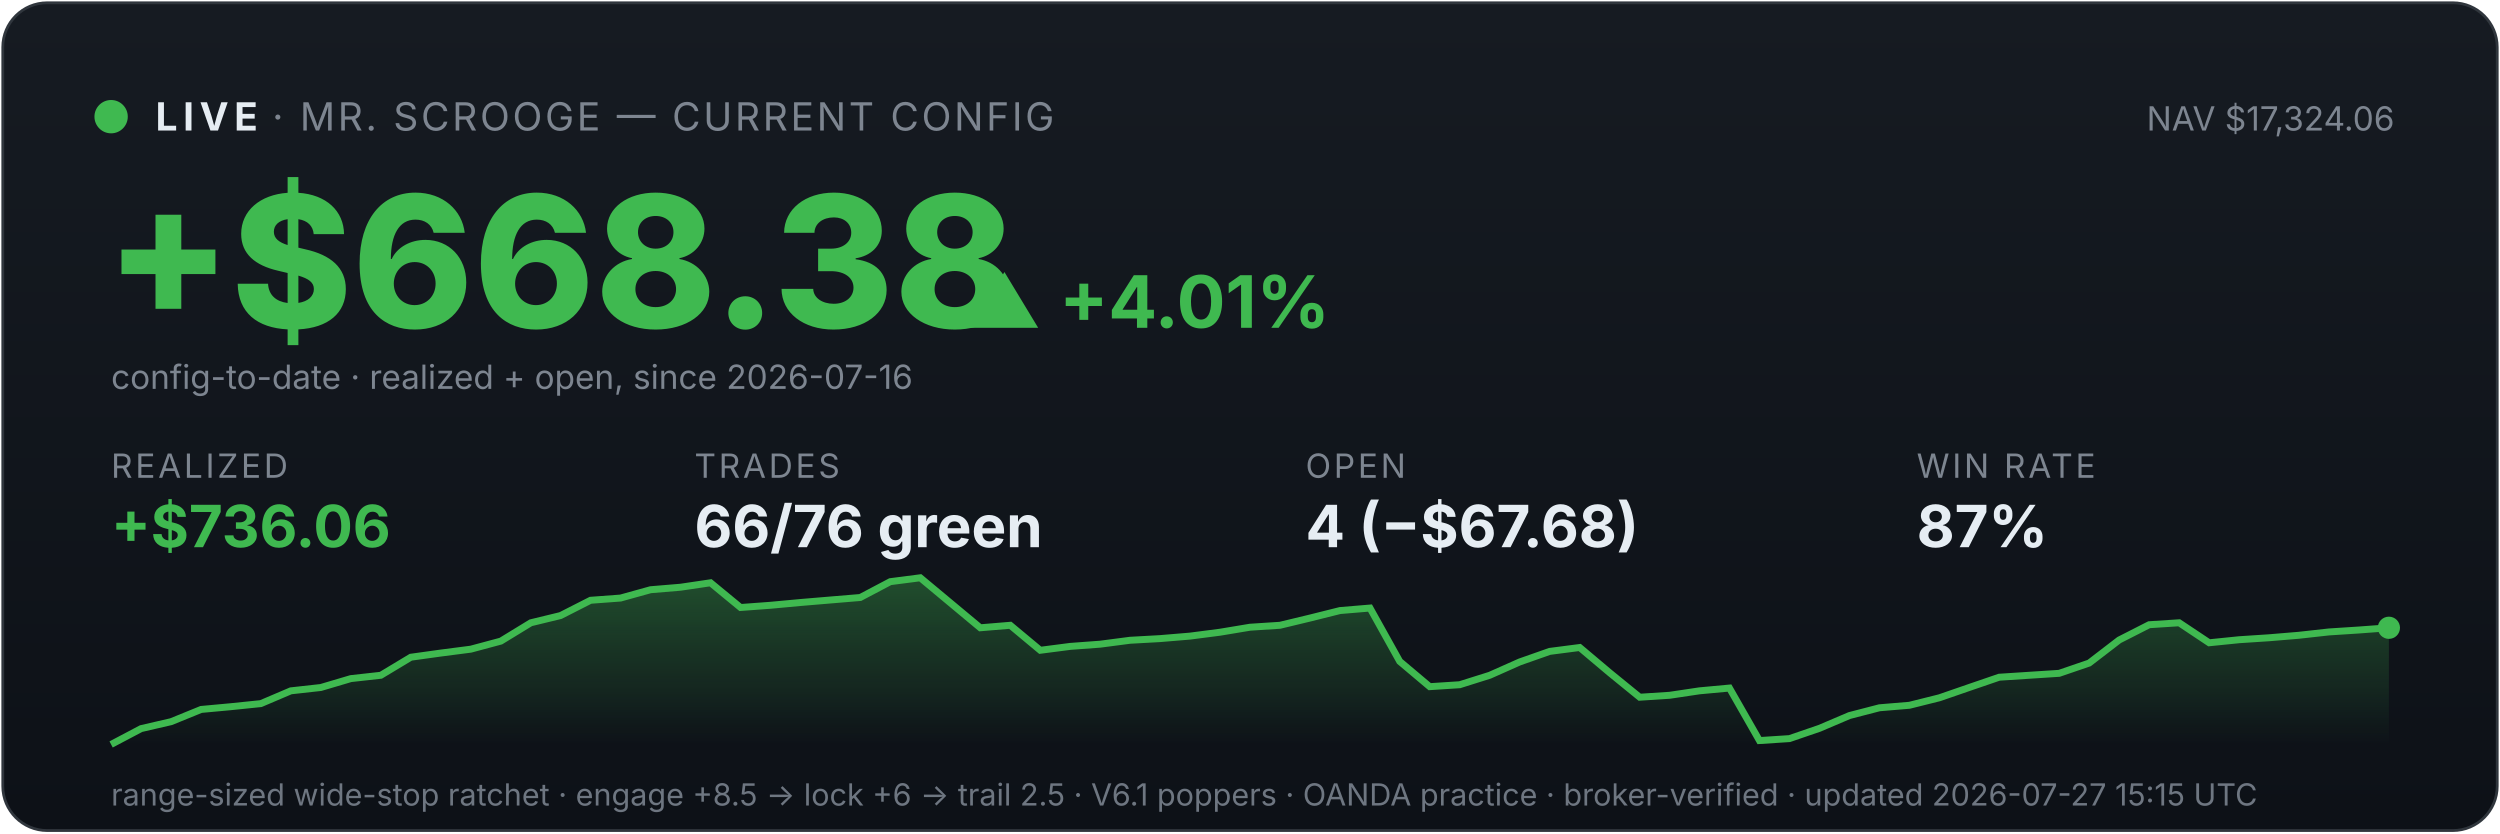
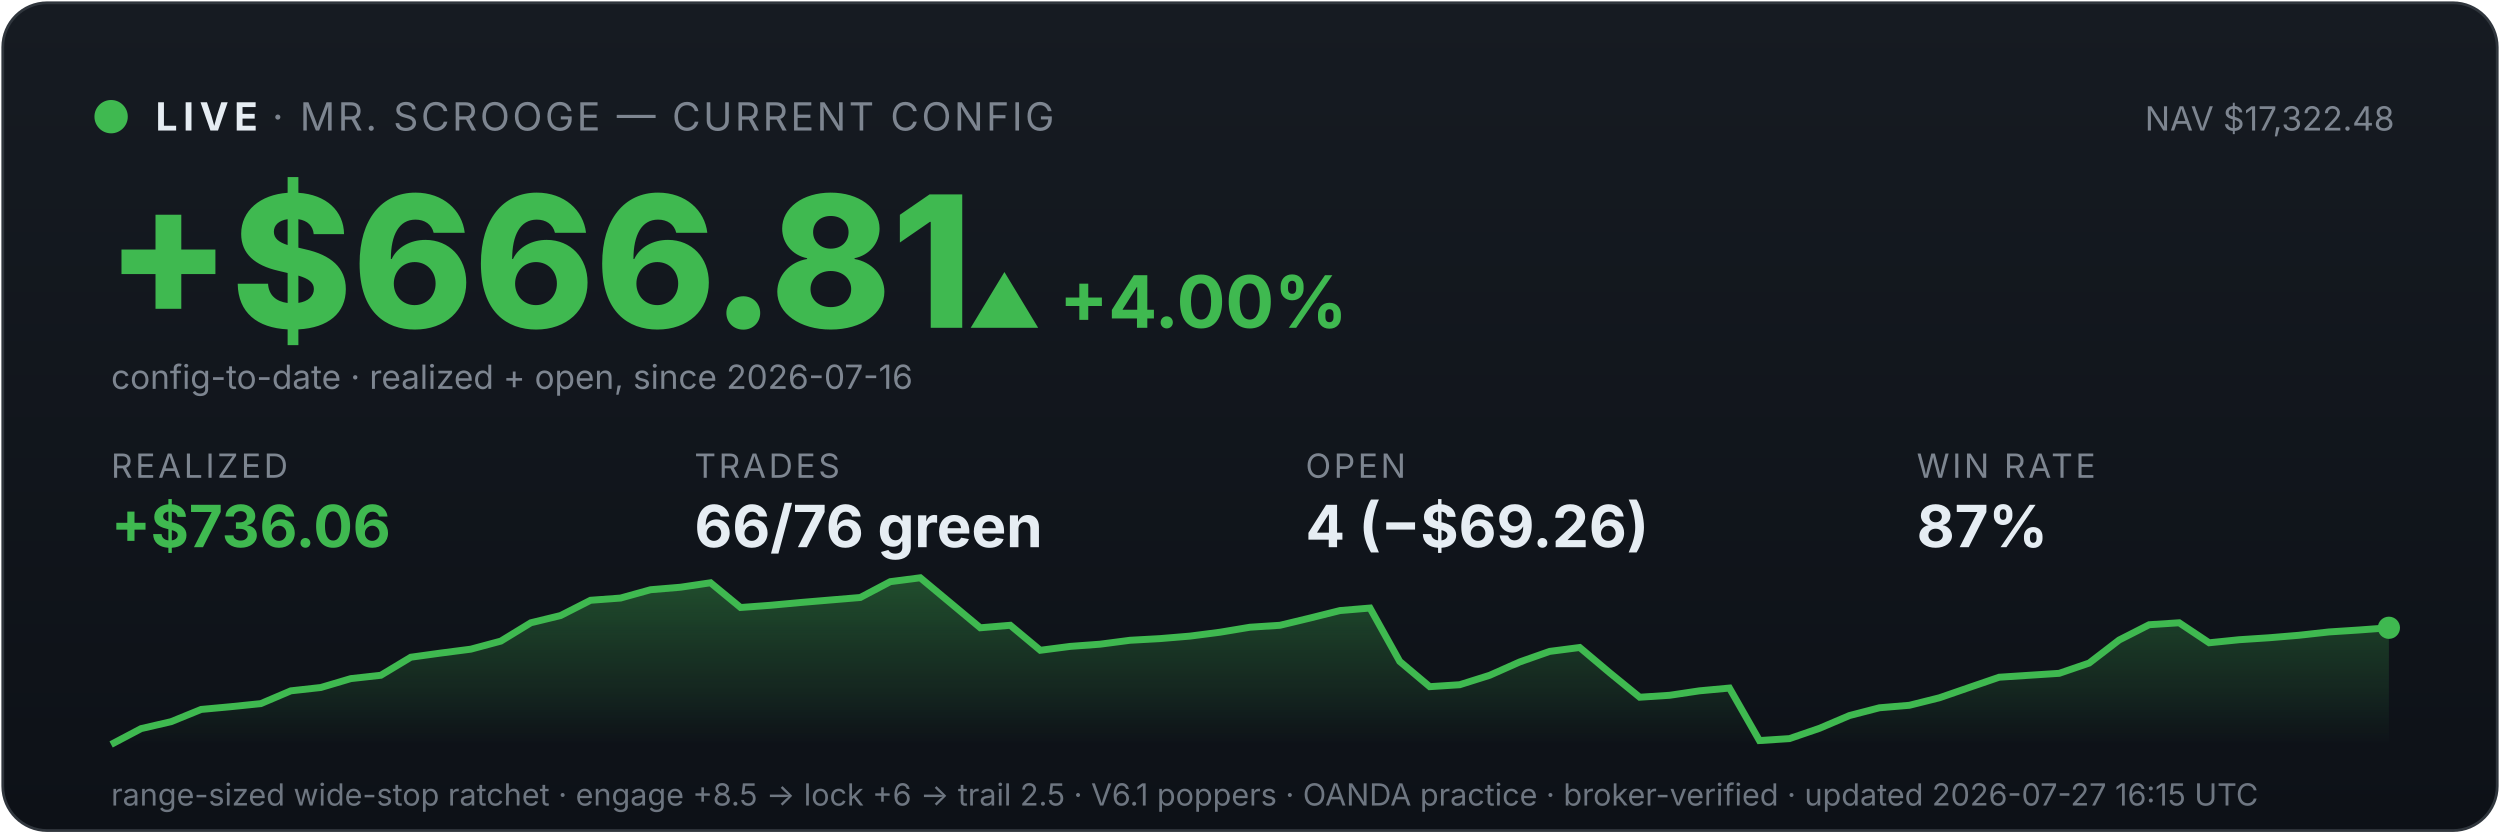
<svg xmlns="http://www.w3.org/2000/svg" viewBox="0 0 900 300" width="100%" font-family="system-ui,-apple-system,sans-serif">
  <defs>
    <linearGradient id="bg" x1="0" y1="0" x2="0" y2="1">
      <stop offset="0" stop-color="#161b22" />
      <stop offset="1" stop-color="#0d1117" />
    </linearGradient>
    <linearGradient id="fill" x1="0" y1="0" x2="0" y2="1">
      <stop offset="0" stop-color="#3fb950" stop-opacity="0.35" />
      <stop offset="1" stop-color="#3fb950" stop-opacity="0" />
    </linearGradient>
  </defs>
  <rect x="1" y="1" width="898" height="298" rx="16" fill="url(#bg)" stroke="#30363d" />
  <circle cx="40" cy="42" r="6" fill="#3fb950" />
  <text x="56" y="47" font-size="14" font-weight="700" fill="#e6edf3" letter-spacing="2">LIVE</text>
  <text x="98" y="47" font-size="14" fill="#7d8590" letter-spacing="1">· MR. SCROOGE — CURRENT CONFIG</text>
-   <text x="862" y="47" font-size="12" fill="#7d8590" text-anchor="end">NAV $17,324.06</text>
-   <text x="38" y="118" font-size="66" font-weight="800" fill="#3fb950">+$668.38</text>
-   <text x="348" y="118" font-size="26" font-weight="700" fill="#3fb950">▲ +4.01%</text>
+   <text x="862" y="47" font-size="12" fill="#7d8590" text-anchor="end">NAV $17,322.48</text>
+   <text x="38" y="118" font-size="66" font-weight="800" fill="#3fb950">+$666.81</text>
+   <text x="348" y="118" font-size="26" font-weight="700" fill="#3fb950">▲ +4.00%</text>
  <text x="40" y="140" font-size="12" fill="#7d8590">config-to-date · realized + open, since 2026-07-16</text>
  <text x="40" y="172" font-family="system-ui,-apple-system,sans-serif" font-size="12" fill="#7d8590" letter-spacing="1">REALIZED</text>
  <text x="40" y="197" font-family="system-ui,-apple-system,sans-serif" font-size="21" font-weight="700" fill="#3fb950">+$736.06</text>
  <text x="250" y="172" font-family="system-ui,-apple-system,sans-serif" font-size="12" fill="#7d8590" letter-spacing="1">TRADES</text>
  <text x="250" y="197" font-family="system-ui,-apple-system,sans-serif" font-size="21" font-weight="700" fill="#e6edf3">66/76 green</text>
  <text x="470" y="172" font-family="system-ui,-apple-system,sans-serif" font-size="12" fill="#7d8590" letter-spacing="1">OPEN</text>
-   <text x="470" y="197" font-family="system-ui,-apple-system,sans-serif" font-size="21" font-weight="700" fill="#e6edf3">4 (−$67.68)</text>
+   <text x="470" y="197" font-family="system-ui,-apple-system,sans-serif" font-size="21" font-weight="700" fill="#e6edf3">4 (−$69.26)</text>
  <text x="690" y="172" font-family="system-ui,-apple-system,sans-serif" font-size="12" fill="#7d8590" letter-spacing="1">WIN RATE</text>
  <text x="690" y="197" font-family="system-ui,-apple-system,sans-serif" font-size="21" font-weight="700" fill="#e6edf3">87%</text>
  <polygon points="40,268 40.0,268.0 50.8,262.3 61.6,259.8 72.4,255.4 83.2,254.4 93.9,253.3 104.7,248.7 115.5,247.5 126.3,244.3 137.1,243.1 147.9,236.6 158.7,235.1 169.5,233.7 180.3,230.8 191.1,224.2 201.8,221.6 212.6,216.1 223.4,215.3 234.2,212.3 245.0,211.4 255.8,209.8 266.6,218.7 277.4,217.9 288.2,216.9 298.9,216.0 309.7,215.1 320.5,209.4 331.3,208.0 342.1,217.0 352.9,226.0 363.7,225.1 374.5,234.1 385.3,232.7 396.1,231.9 406.8,230.5 417.6,229.9 428.4,229.0 439.2,227.6 450.0,225.8 460.8,225.1 471.6,222.5 482.4,219.8 493.2,218.9 503.9,238.1 514.7,247.2 525.5,246.5 536.3,243.1 547.1,238.3 557.9,234.5 568.7,233.1 579.5,242.2 590.3,251.0 601.1,250.3 611.8,248.7 622.6,247.7 633.4,266.6 644.2,265.9 655.0,262.2 665.8,257.6 676.6,254.8 687.4,253.9 698.2,251.2 708.9,247.5 719.7,243.8 730.5,243.1 741.3,242.4 752.1,238.7 762.9,230.4 773.7,224.9 784.5,224.2 795.3,231.4 806.1,230.3 816.8,229.6 827.6,228.7 838.4,227.5 849.2,226.8 860.0,226.0 860,268" fill="url(#fill)" />
  <polyline points="40.0,268.0 50.8,262.3 61.6,259.8 72.4,255.4 83.2,254.4 93.9,253.3 104.7,248.7 115.5,247.5 126.3,244.3 137.1,243.1 147.9,236.6 158.7,235.1 169.5,233.7 180.3,230.8 191.1,224.2 201.8,221.6 212.6,216.1 223.4,215.3 234.2,212.3 245.0,211.4 255.8,209.8 266.6,218.7 277.4,217.9 288.2,216.9 298.9,216.0 309.7,215.1 320.5,209.4 331.3,208.0 342.1,217.0 352.9,226.0 363.7,225.1 374.5,234.1 385.3,232.7 396.1,231.9 406.8,230.5 417.6,229.9 428.4,229.0 439.2,227.6 450.0,225.8 460.8,225.1 471.6,222.5 482.4,219.8 493.2,218.9 503.9,238.1 514.7,247.2 525.5,246.5 536.3,243.1 547.1,238.3 557.9,234.5 568.7,233.1 579.5,242.2 590.3,251.0 601.1,250.3 611.8,248.7 622.6,247.7 633.4,266.6 644.2,265.9 655.0,262.2 665.8,257.6 676.6,254.8 687.4,253.9 698.2,251.2 708.9,247.5 719.7,243.8 730.5,243.1 741.3,242.4 752.1,238.7 762.9,230.4 773.7,224.9 784.5,224.2 795.3,231.4 806.1,230.3 816.8,229.6 827.6,228.7 838.4,227.5 849.2,226.8 860.0,226.0" fill="none" stroke="#3fb950" stroke-width="2.5" />
  <circle cx="860.0" cy="226.0" r="4" fill="#3fb950" />
-   <text x="40" y="290" font-size="11" fill="#6e7681">range-sized wide-stop ratchet · engage +8.5 → lock +6 → trail 2.5 · V6.1 poppers · OANDA practice · broker-verified · updated 2026-07-27 15:15 UTC</text>
+   <text x="40" y="290" font-size="11" fill="#6e7681">range-sized wide-stop ratchet · engage +8.5 → lock +6 → trail 2.5 · V6.1 poppers · OANDA practice · broker-verified · updated 2026-07-27 16:15 UTC</text>
</svg>
